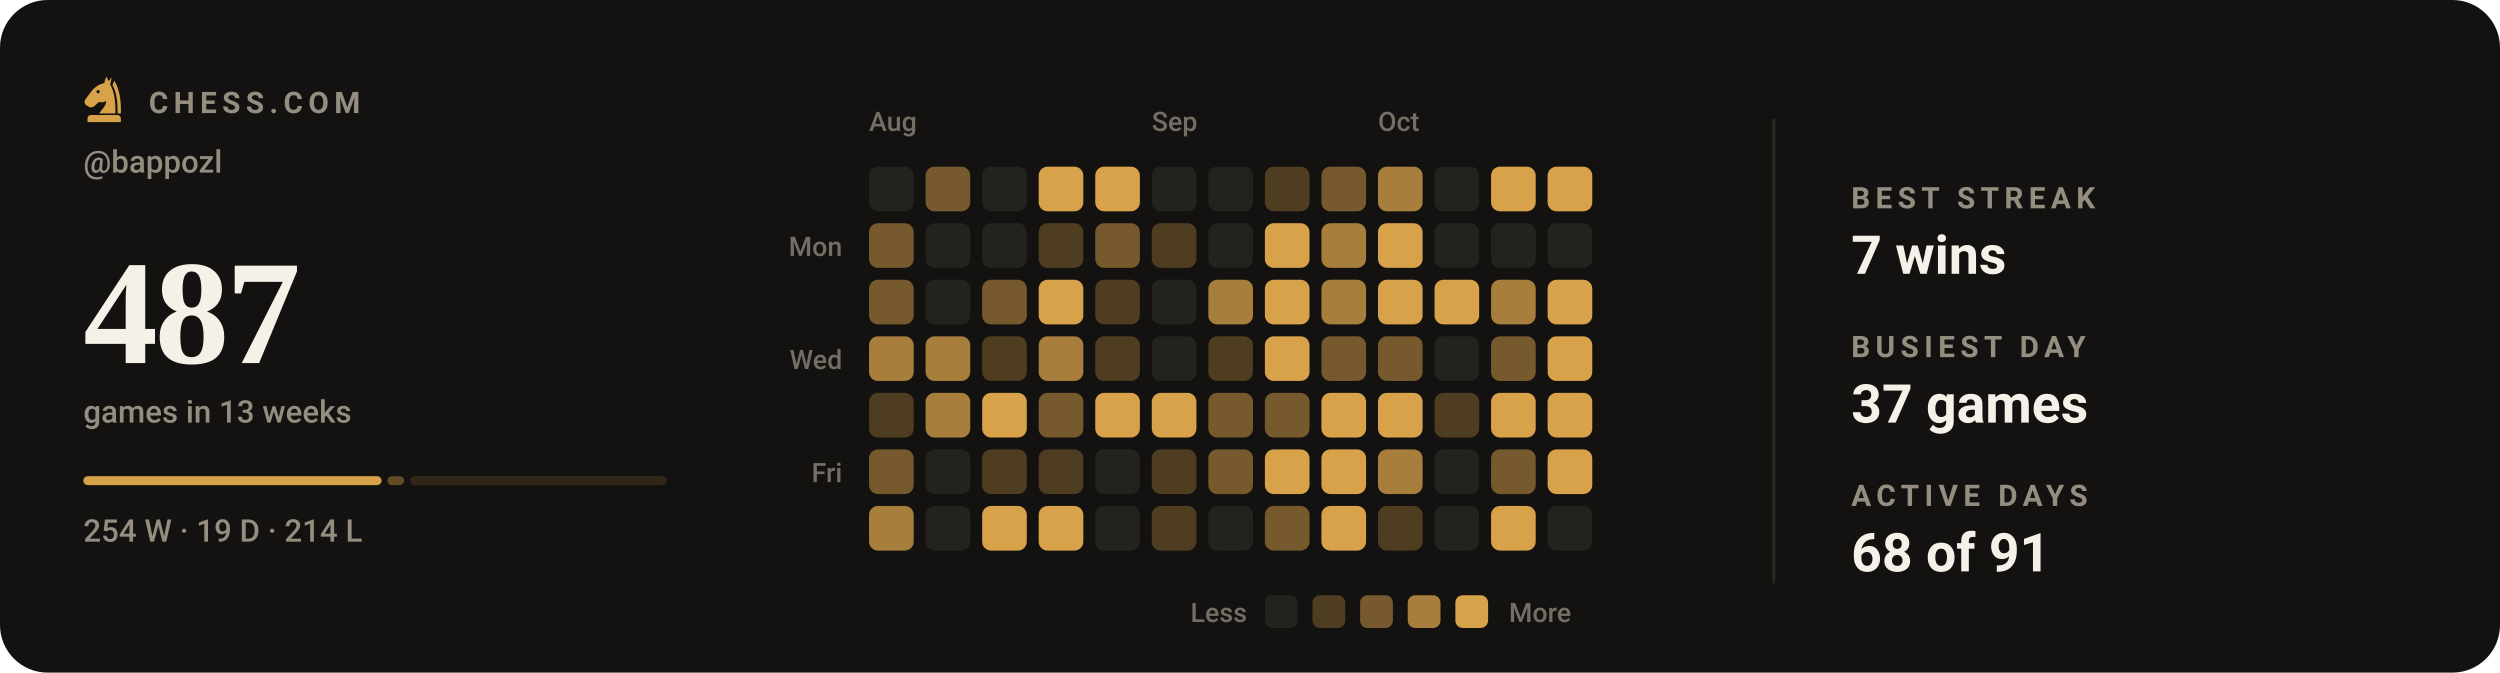
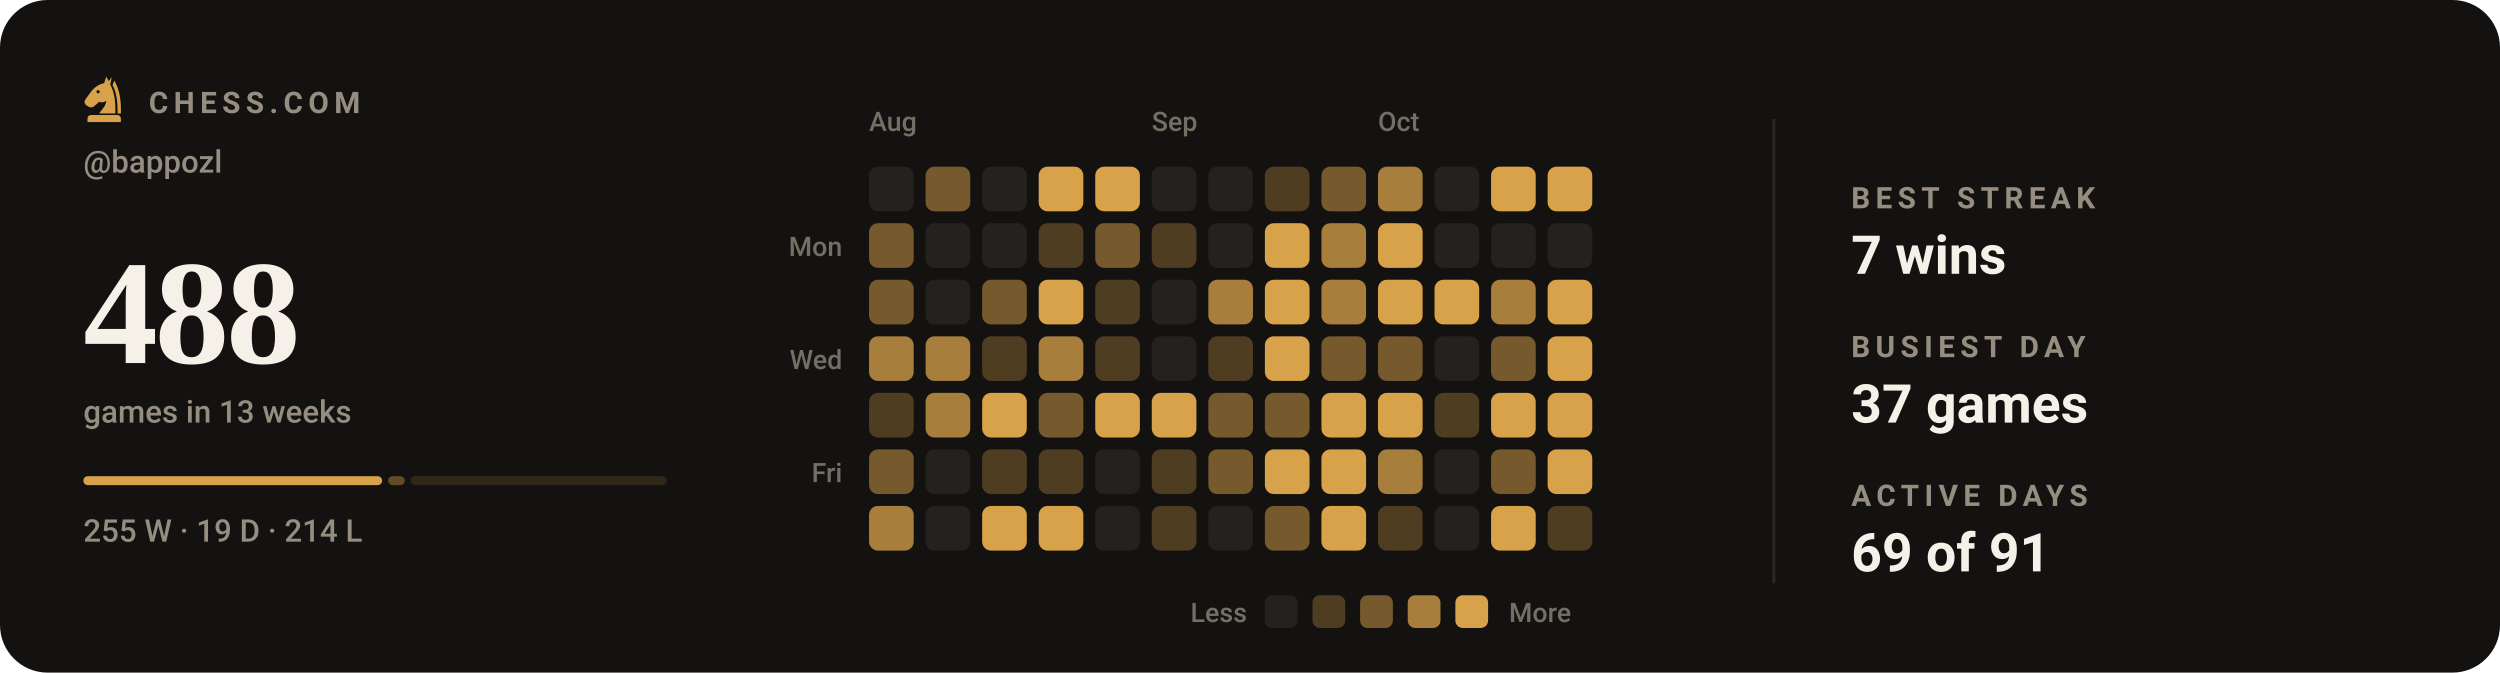
- <svg xmlns="http://www.w3.org/2000/svg" viewBox="0 0 840 226" width="840" height="226" role="img" aria-label="Chess.com activity for bappozl: 487 games in the last 13 weeks">
+ <svg xmlns="http://www.w3.org/2000/svg" viewBox="0 0 840 226" width="840" height="226" role="img" aria-label="Chess.com activity for bappozl: 488 games in the last 13 weeks">
  <style>svg{font-family:-apple-system,BlinkMacSystemFont,'Segoe UI',Roboto,'Helvetica Neue',Arial,sans-serif}text{fill:#f5f1e8;white-space:pre}.bg{fill:#141210}.acc{fill:#d8a24a}.win{fill:#1baf7a}.draw{fill:#8b8f96}.loss{fill:#d03b3b}.lbl{font-size:10px;font-weight:600;letter-spacing:.18em;fill:#948d80}.cap{font-size:10.5px;font-weight:500;fill:#948d80}.num{font-family:Georgia,'Times New Roman',Times,serif;font-weight:700;letter-spacing:-.02em}.tick{font-size:9px;font-weight:500;fill:#948d80;opacity:.75}.dl{font-size:10px;font-weight:600}.rule{stroke:#2b2721;stroke-width:1;fill:none}.grid{stroke:#2b2721;stroke-width:1;fill:none;opacity:.7}.ln{fill:none;stroke:#d8a24a;stroke-width:2;stroke-linecap:round;stroke-linejoin:round}.ring{stroke:#141210;stroke-width:2}.hollow{fill:none;stroke-width:1.5}.sq{fill:#f5f1e8;opacity:.035}</style>
  <rect class="bg" width="840" height="226" rx="16" />
  <g class="acc" transform="translate(26.5,24.7) scale(0.17)">
    <path fill-rule="evenodd" d="M54 6L50 19C40 21 31 27 24 36L13 51C10 55 11 60 15 63L20 66C24 68 28 67 31 64L40 56C45 58 50 57 54 54C54 64 46 70 40 79H72C73 56 70 36 62 22L65 7L59 15zM41.2 36a3.2 3.2 0 1 0-6.4 0 3.2 3.2 0 1 0 6.4 0z" />
    <path d="M70 14C80 30 84 54 83 79H76.5C77 55 74 36 66.5 23z" />
    <path d="M24 82h52a7 7 0 0 1 7 7v7H17v-7a7 7 0 0 1 7-7z" />
  </g>
  <text class="lbl" x="50" y="38">CHESS.COM</text>
  <text class="cap" x="28" y="58">@bappozl</text>
-   <text class="num" x="28" y="122" style="font-size:50px">487</text>
+   <text class="num" x="28" y="122" style="font-size:50px">488</text>
  <text class="cap" x="28" y="142">games in 13 weeks</text>
-   <rect x="28.0" y="160" width="100.2" height="3" rx="1.5" fill="#d8a24a" opacity="1" />
-   <rect x="130.2" y="160" width="5.6" height="3" rx="1.5" fill="#d8a24a" opacity="0.4" />
-   <rect x="137.9" y="160" width="86.1" height="3" rx="1.5" fill="#d8a24a" opacity="0.15" />
-   <text class="cap" x="28" y="182">254 W · 19 D · 214 L</text>
+   <rect x="28.0" y="160" width="100.4" height="3" rx="1.5" fill="#d8a24a" opacity="1" />
+   <rect x="130.4" y="160" width="5.6" height="3" rx="1.5" fill="#d8a24a" opacity="0.4" />
+   <rect x="138.0" y="160" width="86.0" height="3" rx="1.5" fill="#d8a24a" opacity="0.15" />
+   <text class="cap" x="28" y="182">255 W · 19 D · 214 L</text>
  <text class="tick" x="292" y="44">Aug</text>
  <text class="tick" x="387" y="44">Sep</text>
  <text class="tick" x="463" y="44">Oct</text>
  <text class="tick" x="283" y="86" text-anchor="end">Mon</text>
  <text class="tick" x="283" y="124" text-anchor="end">Wed</text>
  <text class="tick" x="283" y="162" text-anchor="end">Fri</text>
  <rect x="292" y="56" width="15" height="15" rx="3" fill="#24221f" />
  <rect x="292" y="75" width="15" height="15" rx="3" fill="#765a2d" />
  <rect x="292" y="94" width="15" height="15" rx="3" fill="#765a2d" />
  <rect x="292" y="113" width="15" height="15" rx="3" fill="#a77e3c" />
  <rect x="292" y="132" width="15" height="15" rx="3" fill="#4f3d21" />
  <rect x="292" y="151" width="15" height="15" rx="3" fill="#765a2d" />
  <rect x="292" y="170" width="15" height="15" rx="3" fill="#a77e3c" />
  <rect x="311" y="56" width="15" height="15" rx="3" fill="#765a2d" />
  <rect x="311" y="75" width="15" height="15" rx="3" fill="#24221f" />
  <rect x="311" y="94" width="15" height="15" rx="3" fill="#24221f" />
  <rect x="311" y="113" width="15" height="15" rx="3" fill="#a77e3c" />
  <rect x="311" y="132" width="15" height="15" rx="3" fill="#a77e3c" />
  <rect x="311" y="151" width="15" height="15" rx="3" fill="#24221f" />
  <rect x="311" y="170" width="15" height="15" rx="3" fill="#24221f" />
  <rect x="330" y="56" width="15" height="15" rx="3" fill="#24221f" />
  <rect x="330" y="75" width="15" height="15" rx="3" fill="#24221f" />
  <rect x="330" y="94" width="15" height="15" rx="3" fill="#765a2d" />
  <rect x="330" y="113" width="15" height="15" rx="3" fill="#4f3d21" />
  <rect x="330" y="132" width="15" height="15" rx="3" fill="#d8a24a" />
  <rect x="330" y="151" width="15" height="15" rx="3" fill="#4f3d21" />
  <rect x="330" y="170" width="15" height="15" rx="3" fill="#d8a24a" />
  <rect x="349" y="56" width="15" height="15" rx="3" fill="#d8a24a" />
  <rect x="349" y="75" width="15" height="15" rx="3" fill="#4f3d21" />
  <rect x="349" y="94" width="15" height="15" rx="3" fill="#d8a24a" />
  <rect x="349" y="113" width="15" height="15" rx="3" fill="#a77e3c" />
  <rect x="349" y="132" width="15" height="15" rx="3" fill="#765a2d" />
  <rect x="349" y="151" width="15" height="15" rx="3" fill="#4f3d21" />
  <rect x="349" y="170" width="15" height="15" rx="3" fill="#d8a24a" />
  <rect x="368" y="56" width="15" height="15" rx="3" fill="#d8a24a" />
  <rect x="368" y="75" width="15" height="15" rx="3" fill="#765a2d" />
  <rect x="368" y="94" width="15" height="15" rx="3" fill="#4f3d21" />
  <rect x="368" y="113" width="15" height="15" rx="3" fill="#4f3d21" />
  <rect x="368" y="132" width="15" height="15" rx="3" fill="#d8a24a" />
  <rect x="368" y="151" width="15" height="15" rx="3" fill="#24221f" />
  <rect x="368" y="170" width="15" height="15" rx="3" fill="#24221f" />
  <rect x="387" y="56" width="15" height="15" rx="3" fill="#24221f" />
  <rect x="387" y="75" width="15" height="15" rx="3" fill="#4f3d21" />
  <rect x="387" y="94" width="15" height="15" rx="3" fill="#24221f" />
  <rect x="387" y="113" width="15" height="15" rx="3" fill="#24221f" />
  <rect x="387" y="132" width="15" height="15" rx="3" fill="#d8a24a" />
  <rect x="387" y="151" width="15" height="15" rx="3" fill="#4f3d21" />
  <rect x="387" y="170" width="15" height="15" rx="3" fill="#4f3d21" />
  <rect x="406" y="56" width="15" height="15" rx="3" fill="#24221f" />
  <rect x="406" y="75" width="15" height="15" rx="3" fill="#24221f" />
  <rect x="406" y="94" width="15" height="15" rx="3" fill="#a77e3c" />
  <rect x="406" y="113" width="15" height="15" rx="3" fill="#4f3d21" />
  <rect x="406" y="132" width="15" height="15" rx="3" fill="#765a2d" />
  <rect x="406" y="151" width="15" height="15" rx="3" fill="#765a2d" />
  <rect x="406" y="170" width="15" height="15" rx="3" fill="#24221f" />
  <rect x="425" y="56" width="15" height="15" rx="3" fill="#4f3d21" />
  <rect x="425" y="75" width="15" height="15" rx="3" fill="#d8a24a" />
  <rect x="425" y="94" width="15" height="15" rx="3" fill="#d8a24a" />
  <rect x="425" y="113" width="15" height="15" rx="3" fill="#d8a24a" />
  <rect x="425" y="132" width="15" height="15" rx="3" fill="#765a2d" />
  <rect x="425" y="151" width="15" height="15" rx="3" fill="#d8a24a" />
  <rect x="425" y="170" width="15" height="15" rx="3" fill="#765a2d" />
  <rect x="444" y="56" width="15" height="15" rx="3" fill="#765a2d" />
  <rect x="444" y="75" width="15" height="15" rx="3" fill="#a77e3c" />
  <rect x="444" y="94" width="15" height="15" rx="3" fill="#a77e3c" />
  <rect x="444" y="113" width="15" height="15" rx="3" fill="#765a2d" />
  <rect x="444" y="132" width="15" height="15" rx="3" fill="#d8a24a" />
  <rect x="444" y="151" width="15" height="15" rx="3" fill="#d8a24a" />
  <rect x="444" y="170" width="15" height="15" rx="3" fill="#d8a24a" />
  <rect x="463" y="56" width="15" height="15" rx="3" fill="#a77e3c" />
  <rect x="463" y="75" width="15" height="15" rx="3" fill="#d8a24a" />
  <rect x="463" y="94" width="15" height="15" rx="3" fill="#d8a24a" />
  <rect x="463" y="113" width="15" height="15" rx="3" fill="#765a2d" />
  <rect x="463" y="132" width="15" height="15" rx="3" fill="#d8a24a" />
  <rect x="463" y="151" width="15" height="15" rx="3" fill="#a77e3c" />
  <rect x="463" y="170" width="15" height="15" rx="3" fill="#4f3d21" />
  <rect x="482" y="56" width="15" height="15" rx="3" fill="#24221f" />
  <rect x="482" y="75" width="15" height="15" rx="3" fill="#24221f" />
  <rect x="482" y="94" width="15" height="15" rx="3" fill="#d8a24a" />
  <rect x="482" y="113" width="15" height="15" rx="3" fill="#24221f" />
  <rect x="482" y="132" width="15" height="15" rx="3" fill="#4f3d21" />
  <rect x="482" y="151" width="15" height="15" rx="3" fill="#24221f" />
  <rect x="482" y="170" width="15" height="15" rx="3" fill="#24221f" />
  <rect x="501" y="56" width="15" height="15" rx="3" fill="#d8a24a" />
  <rect x="501" y="75" width="15" height="15" rx="3" fill="#24221f" />
  <rect x="501" y="94" width="15" height="15" rx="3" fill="#a77e3c" />
  <rect x="501" y="113" width="15" height="15" rx="3" fill="#765a2d" />
  <rect x="501" y="132" width="15" height="15" rx="3" fill="#d8a24a" />
  <rect x="501" y="151" width="15" height="15" rx="3" fill="#765a2d" />
  <rect x="501" y="170" width="15" height="15" rx="3" fill="#d8a24a" />
  <rect x="520" y="56" width="15" height="15" rx="3" fill="#d8a24a" />
  <rect x="520" y="75" width="15" height="15" rx="3" fill="#24221f" />
  <rect x="520" y="94" width="15" height="15" rx="3" fill="#d8a24a" />
  <rect x="520" y="113" width="15" height="15" rx="3" fill="#d8a24a" />
  <rect x="520" y="132" width="15" height="15" rx="3" fill="#d8a24a" />
  <rect x="520" y="151" width="15" height="15" rx="3" fill="#d8a24a" />
-   <rect x="520" y="170" width="15" height="15" rx="3" fill="#24221f" />
+   <rect x="520" y="170" width="15" height="15" rx="3" fill="#4f3d21" />
  <text class="tick" x="419" y="209" text-anchor="end">Less</text>
  <rect x="425" y="200" width="11" height="11" rx="2.5" fill="#24221f" />
  <rect x="441" y="200" width="11" height="11" rx="2.5" fill="#4f3d21" />
  <rect x="457" y="200" width="11" height="11" rx="2.5" fill="#765a2d" />
  <rect x="473" y="200" width="11" height="11" rx="2.5" fill="#a77e3c" />
  <rect x="489" y="200" width="11" height="11" rx="2.5" fill="#d8a24a" />
  <text class="tick" x="507" y="209">More</text>
  <line class="rule" x1="596" y1="40" x2="596" y2="196" />
  <text class="lbl" x="622" y="70">BEST STREAK</text>
  <text x="622" y="92" style="font-size:18px;font-weight:600">7 wins</text>
  <text class="lbl" x="622" y="120">BUSIEST DAY</text>
  <text x="622" y="142" style="font-size:18px;font-weight:600">37 games</text>
  <text class="lbl" x="622" y="170">ACTIVE DAYS</text>
-   <text x="622" y="192" style="font-size:18px;font-weight:600">68 of 91</text>
+   <text x="622" y="192" style="font-size:18px;font-weight:600">69 of 91</text>
</svg>
